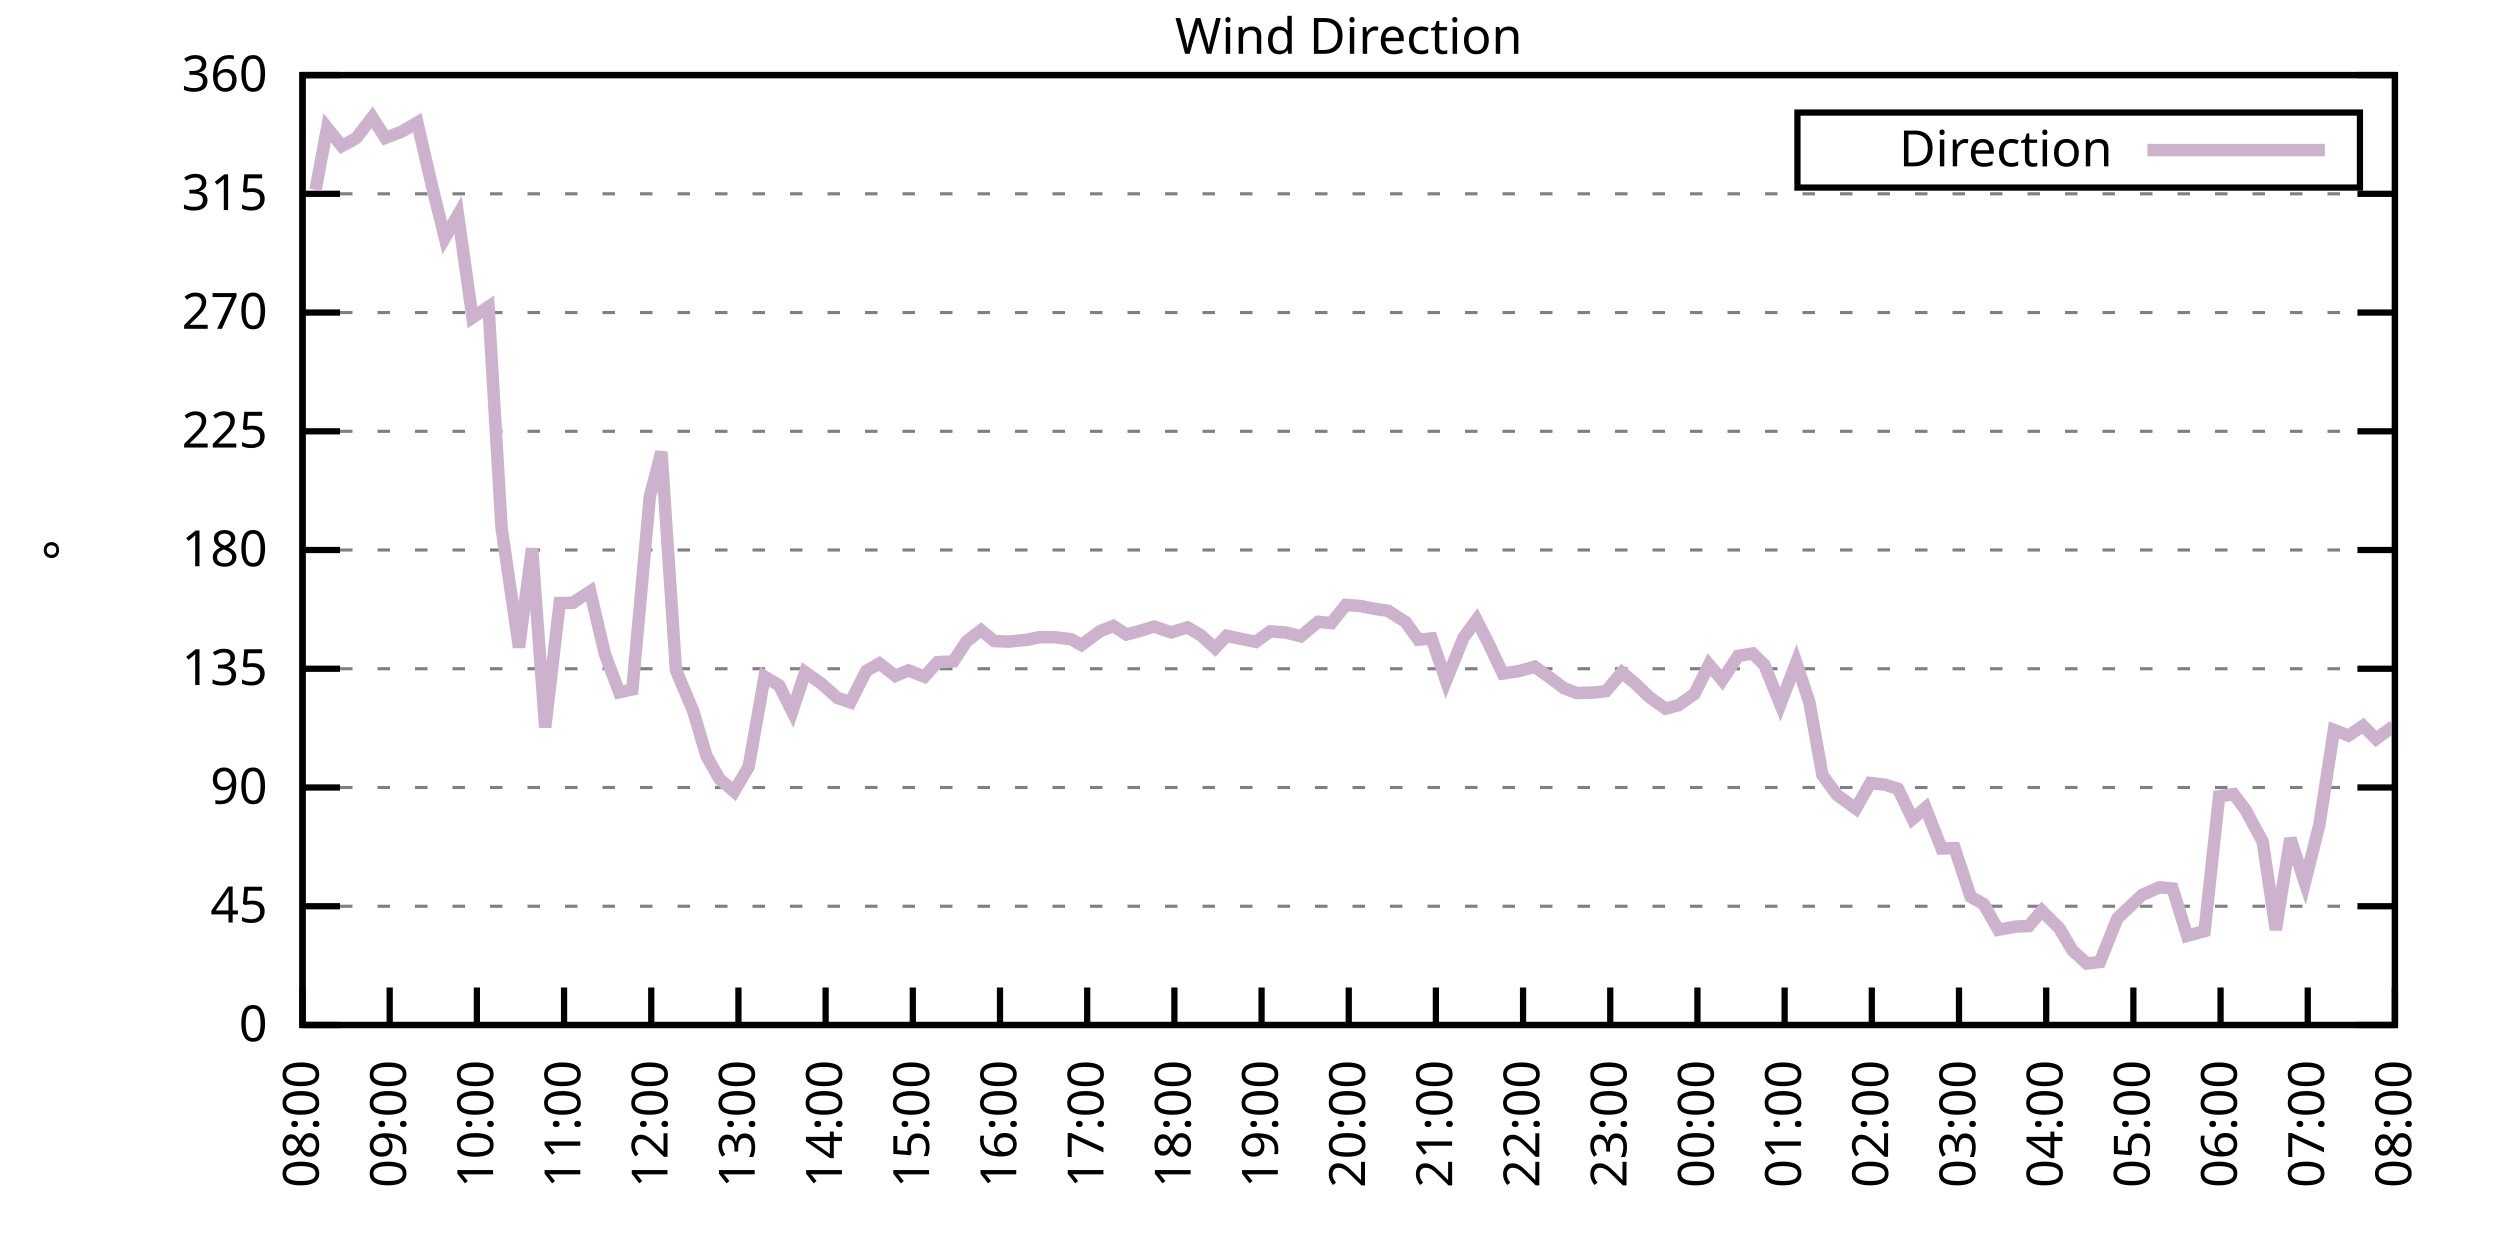
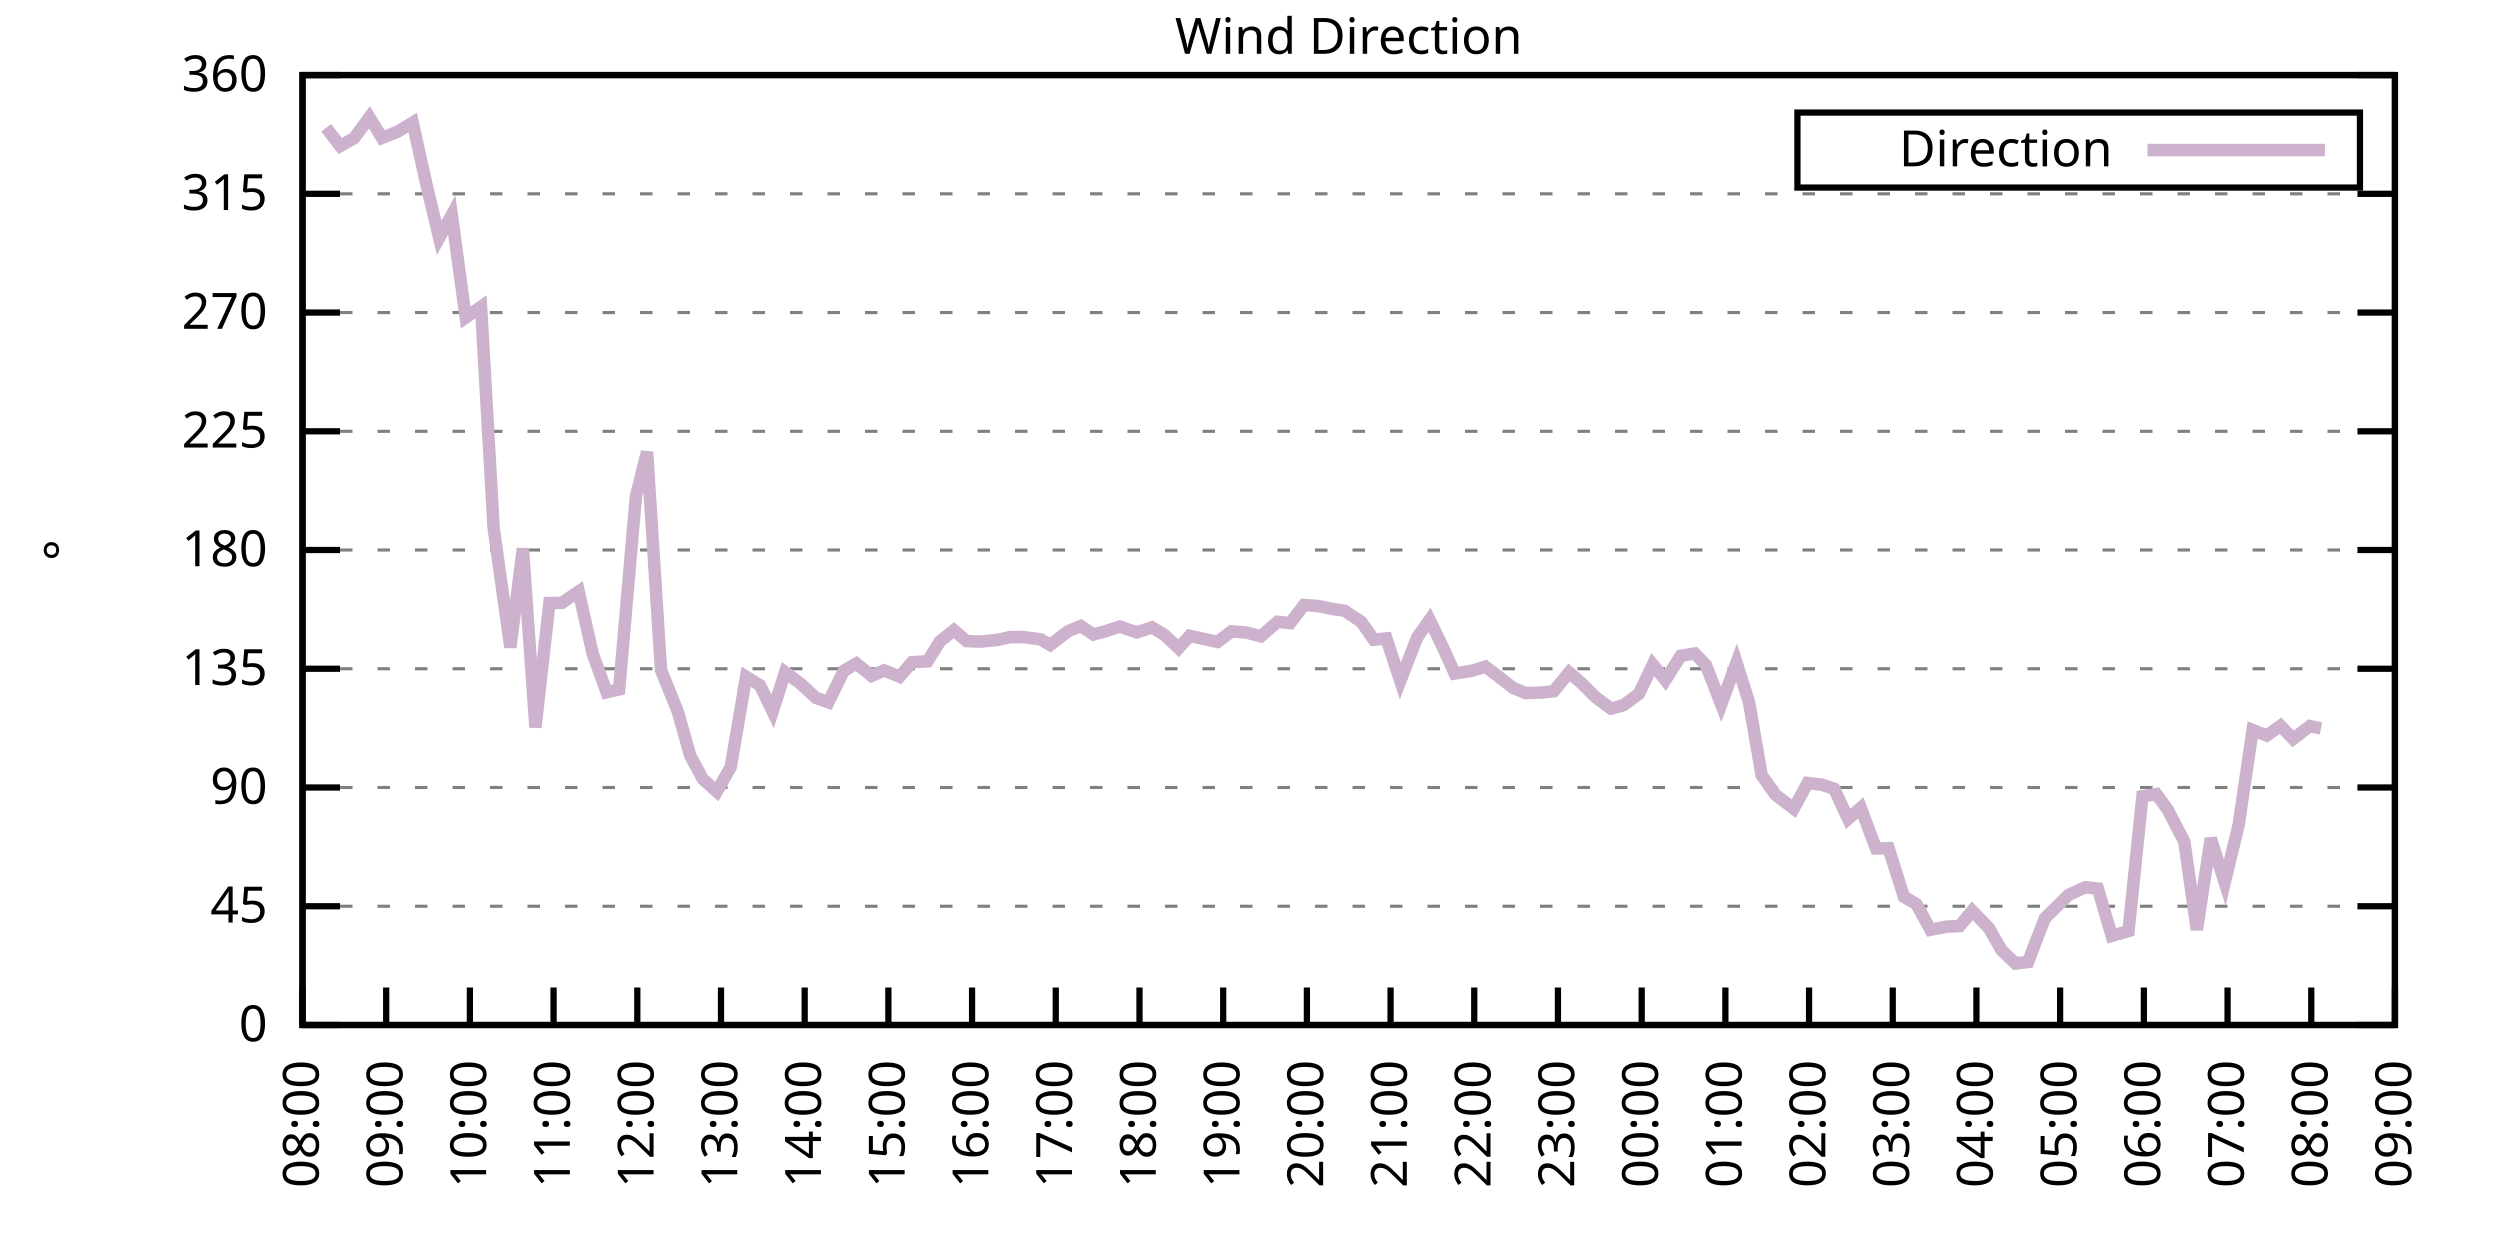
<svg xmlns="http://www.w3.org/2000/svg" xmlns:xlink="http://www.w3.org/1999/xlink" width="400" height="200" viewBox="0 0 400 200">
  <g id="gnuplot_canvas">
    <rect x="0" y="0" width="400" height="200" fill="none" />
    <defs>
      <circle id="gpDot" r="0.5" stroke-width="0.5" stroke="currentColor" />
      <path id="gpPt0" stroke-width="0.333" stroke="currentColor" d="M-1,0 h2 M0,-1 v2" />
      <path id="gpPt1" stroke-width="0.333" stroke="currentColor" d="M-1,-1 L1,1 M1,-1 L-1,1" />
      <path id="gpPt2" stroke-width="0.333" stroke="currentColor" d="M-1,0 L1,0 M0,-1 L0,1 M-1,-1 L1,1 M-1,1 L1,-1" />
      <rect id="gpPt3" stroke-width="0.333" stroke="currentColor" x="-1" y="-1" width="2" height="2" />
      <rect id="gpPt4" stroke-width="0.333" stroke="currentColor" fill="currentColor" x="-1" y="-1" width="2" height="2" />
      <circle id="gpPt5" stroke-width="0.333" stroke="currentColor" cx="0" cy="0" r="1" />
      <use xlink:href="#gpPt5" id="gpPt6" fill="currentColor" stroke="none" />
      <path id="gpPt7" stroke-width="0.333" stroke="currentColor" d="M0,-1.33 L-1.33,0.67 L1.33,0.67 z" />
      <use xlink:href="#gpPt7" id="gpPt8" fill="currentColor" stroke="none" />
      <use xlink:href="#gpPt7" id="gpPt9" stroke="currentColor" transform="rotate(180)" />
      <use xlink:href="#gpPt9" id="gpPt10" fill="currentColor" stroke="none" />
      <use xlink:href="#gpPt3" id="gpPt11" stroke="currentColor" transform="rotate(45)" />
      <use xlink:href="#gpPt11" id="gpPt12" fill="currentColor" stroke="none" />
      <path id="gpPt13" stroke-width="0.333" stroke="currentColor" d="M0,1.330 L1.265,0.411 L0.782,-1.067 L-0.782,-1.076 L-1.265,0.411 z" />
      <use xlink:href="#gpPt13" id="gpPt14" fill="currentColor" stroke="none" />
      <filter id="textbox" filterUnits="objectBoundingBox" x="0" y="0" height="1" width="1">
        <feFlood flood-color="white" flood-opacity="1" result="bgnd" />
        <feComposite in="SourceGraphic" in2="bgnd" operator="atop" />
      </filter>
      <filter id="greybox" filterUnits="objectBoundingBox" x="0" y="0" height="1" width="1">
        <feFlood flood-color="lightgrey" flood-opacity="1" result="grey" />
        <feComposite in="SourceGraphic" in2="grey" operator="atop" />
      </filter>
    </defs>
    <g fill="none" color="white" stroke="currentColor" stroke-width="1.00" stroke-linecap="butt" stroke-linejoin="miter">
</g>
    <g fill="none" color="black" stroke="currentColor" stroke-width="1.00" stroke-linecap="butt" stroke-linejoin="miter">
      <g stroke="none" shape-rendering="crispEdges">
        <polygon fill="rgb(255, 255, 255)" points="48.40,164.00 383.18,164.00 383.18,12.02 48.40,12.02 " />
      </g>
    </g>
    <g fill="none" color="black" stroke="currentColor" stroke-width="1.00" stroke-linecap="butt" stroke-linejoin="miter">
</g>
    <g fill="none" color="black" stroke="black" stroke-width="0.50" stroke-linecap="butt" stroke-linejoin="miter">
</g>
    <g fill="none" color="gray" stroke="currentColor" stroke-width="0.50" stroke-linecap="butt" stroke-linejoin="miter">
      <path stroke="gray" stroke-dasharray="2,4" class="gridline" d="M48.40,164.00 L383.19,164.00  " />
    </g>
    <g fill="none" color="gray" stroke="gray" stroke-width="1.00" stroke-linecap="butt" stroke-linejoin="miter">
</g>
    <g fill="none" color="black" stroke="currentColor" stroke-width="1.00" stroke-linecap="butt" stroke-linejoin="miter">
      <path stroke="black" d="M48.40,164.00 L54.40,164.00 M383.19,164.00 L377.19,164.00  " />
      <g transform="translate(42.80,166.60)" stroke="none" fill="black" font-family="Sans" font-size="8.00" text-anchor="end">
        <text>
          <tspan font-family="Sans"> 0</tspan>
        </text>
      </g>
    </g>
    <g fill="none" color="black" stroke="currentColor" stroke-width="1.00" stroke-linecap="butt" stroke-linejoin="miter">
</g>
    <g fill="none" color="black" stroke="black" stroke-width="0.50" stroke-linecap="butt" stroke-linejoin="miter">
</g>
    <g fill="none" color="gray" stroke="currentColor" stroke-width="0.50" stroke-linecap="butt" stroke-linejoin="miter">
      <path stroke="gray" stroke-dasharray="2,4" class="gridline" d="M48.40,145.00 L383.19,145.00  " />
    </g>
    <g fill="none" color="gray" stroke="gray" stroke-width="1.00" stroke-linecap="butt" stroke-linejoin="miter">
</g>
    <g fill="none" color="black" stroke="currentColor" stroke-width="1.00" stroke-linecap="butt" stroke-linejoin="miter">
      <path stroke="black" d="M48.40,145.00 L54.40,145.00 M383.19,145.00 L377.19,145.00  " />
      <g transform="translate(42.80,147.60)" stroke="none" fill="black" font-family="Sans" font-size="8.00" text-anchor="end">
        <text>
          <tspan font-family="Sans"> 45</tspan>
        </text>
      </g>
    </g>
    <g fill="none" color="black" stroke="currentColor" stroke-width="1.00" stroke-linecap="butt" stroke-linejoin="miter">
</g>
    <g fill="none" color="black" stroke="black" stroke-width="0.50" stroke-linecap="butt" stroke-linejoin="miter">
</g>
    <g fill="none" color="gray" stroke="currentColor" stroke-width="0.50" stroke-linecap="butt" stroke-linejoin="miter">
      <path stroke="gray" stroke-dasharray="2,4" class="gridline" d="M48.40,126.00 L383.19,126.00  " />
    </g>
    <g fill="none" color="gray" stroke="gray" stroke-width="1.00" stroke-linecap="butt" stroke-linejoin="miter">
</g>
    <g fill="none" color="black" stroke="currentColor" stroke-width="1.00" stroke-linecap="butt" stroke-linejoin="miter">
      <path stroke="black" d="M48.40,126.00 L54.40,126.00 M383.19,126.00 L377.19,126.00  " />
      <g transform="translate(42.80,128.60)" stroke="none" fill="black" font-family="Sans" font-size="8.00" text-anchor="end">
        <text>
          <tspan font-family="Sans"> 90</tspan>
        </text>
      </g>
    </g>
    <g fill="none" color="black" stroke="currentColor" stroke-width="1.00" stroke-linecap="butt" stroke-linejoin="miter">
</g>
    <g fill="none" color="black" stroke="black" stroke-width="0.50" stroke-linecap="butt" stroke-linejoin="miter">
</g>
    <g fill="none" color="gray" stroke="currentColor" stroke-width="0.50" stroke-linecap="butt" stroke-linejoin="miter">
      <path stroke="gray" stroke-dasharray="2,4" class="gridline" d="M48.40,107.00 L383.19,107.00  " />
    </g>
    <g fill="none" color="gray" stroke="gray" stroke-width="1.00" stroke-linecap="butt" stroke-linejoin="miter">
</g>
    <g fill="none" color="black" stroke="currentColor" stroke-width="1.00" stroke-linecap="butt" stroke-linejoin="miter">
      <path stroke="black" d="M48.40,107.00 L54.40,107.00 M383.19,107.00 L377.19,107.00  " />
      <g transform="translate(42.80,109.60)" stroke="none" fill="black" font-family="Sans" font-size="8.00" text-anchor="end">
        <text>
          <tspan font-family="Sans"> 135</tspan>
        </text>
      </g>
    </g>
    <g fill="none" color="black" stroke="currentColor" stroke-width="1.00" stroke-linecap="butt" stroke-linejoin="miter">
</g>
    <g fill="none" color="black" stroke="black" stroke-width="0.50" stroke-linecap="butt" stroke-linejoin="miter">
</g>
    <g fill="none" color="gray" stroke="currentColor" stroke-width="0.50" stroke-linecap="butt" stroke-linejoin="miter">
      <path stroke="gray" stroke-dasharray="2,4" class="gridline" d="M48.40,88.00 L383.19,88.00  " />
    </g>
    <g fill="none" color="gray" stroke="gray" stroke-width="1.00" stroke-linecap="butt" stroke-linejoin="miter">
</g>
    <g fill="none" color="black" stroke="currentColor" stroke-width="1.00" stroke-linecap="butt" stroke-linejoin="miter">
      <path stroke="black" d="M48.40,88.00 L54.40,88.00 M383.19,88.00 L377.19,88.00  " />
      <g transform="translate(42.80,90.60)" stroke="none" fill="black" font-family="Sans" font-size="8.00" text-anchor="end">
        <text>
          <tspan font-family="Sans"> 180</tspan>
        </text>
      </g>
    </g>
    <g fill="none" color="black" stroke="currentColor" stroke-width="1.00" stroke-linecap="butt" stroke-linejoin="miter">
</g>
    <g fill="none" color="black" stroke="black" stroke-width="0.50" stroke-linecap="butt" stroke-linejoin="miter">
</g>
    <g fill="none" color="gray" stroke="currentColor" stroke-width="0.50" stroke-linecap="butt" stroke-linejoin="miter">
      <path stroke="gray" stroke-dasharray="2,4" class="gridline" d="M48.40,69.01 L383.19,69.01  " />
    </g>
    <g fill="none" color="gray" stroke="gray" stroke-width="1.00" stroke-linecap="butt" stroke-linejoin="miter">
</g>
    <g fill="none" color="black" stroke="currentColor" stroke-width="1.00" stroke-linecap="butt" stroke-linejoin="miter">
      <path stroke="black" d="M48.40,69.01 L54.40,69.01 M383.19,69.01 L377.19,69.01  " />
      <g transform="translate(42.80,71.61)" stroke="none" fill="black" font-family="Sans" font-size="8.00" text-anchor="end">
        <text>
          <tspan font-family="Sans"> 225</tspan>
        </text>
      </g>
    </g>
    <g fill="none" color="black" stroke="currentColor" stroke-width="1.00" stroke-linecap="butt" stroke-linejoin="miter">
</g>
    <g fill="none" color="black" stroke="black" stroke-width="0.50" stroke-linecap="butt" stroke-linejoin="miter">
</g>
    <g fill="none" color="gray" stroke="currentColor" stroke-width="0.50" stroke-linecap="butt" stroke-linejoin="miter">
      <path stroke="gray" stroke-dasharray="2,4" class="gridline" d="M48.40,50.01 L383.19,50.01  " />
    </g>
    <g fill="none" color="gray" stroke="gray" stroke-width="1.00" stroke-linecap="butt" stroke-linejoin="miter">
</g>
    <g fill="none" color="black" stroke="currentColor" stroke-width="1.00" stroke-linecap="butt" stroke-linejoin="miter">
      <path stroke="black" d="M48.40,50.01 L54.40,50.01 M383.19,50.01 L377.19,50.01  " />
      <g transform="translate(42.80,52.61)" stroke="none" fill="black" font-family="Sans" font-size="8.00" text-anchor="end">
        <text>
          <tspan font-family="Sans"> 270</tspan>
        </text>
      </g>
    </g>
    <g fill="none" color="black" stroke="currentColor" stroke-width="1.00" stroke-linecap="butt" stroke-linejoin="miter">
</g>
    <g fill="none" color="black" stroke="black" stroke-width="0.50" stroke-linecap="butt" stroke-linejoin="miter">
</g>
    <g fill="none" color="gray" stroke="currentColor" stroke-width="0.50" stroke-linecap="butt" stroke-linejoin="miter">
      <path stroke="gray" stroke-dasharray="2,4" class="gridline" d="M48.40,31.01 L383.19,31.01  " />
    </g>
    <g fill="none" color="gray" stroke="gray" stroke-width="1.00" stroke-linecap="butt" stroke-linejoin="miter">
</g>
    <g fill="none" color="black" stroke="currentColor" stroke-width="1.00" stroke-linecap="butt" stroke-linejoin="miter">
      <path stroke="black" d="M48.40,31.01 L54.40,31.01 M383.19,31.01 L377.19,31.01  " />
      <g transform="translate(42.80,33.61)" stroke="none" fill="black" font-family="Sans" font-size="8.00" text-anchor="end">
        <text>
          <tspan font-family="Sans"> 315</tspan>
        </text>
      </g>
    </g>
    <g fill="none" color="black" stroke="currentColor" stroke-width="1.00" stroke-linecap="butt" stroke-linejoin="miter">
</g>
    <g fill="none" color="black" stroke="black" stroke-width="0.50" stroke-linecap="butt" stroke-linejoin="miter">
</g>
    <g fill="none" color="gray" stroke="currentColor" stroke-width="0.50" stroke-linecap="butt" stroke-linejoin="miter">
      <path stroke="gray" stroke-dasharray="2,4" class="gridline" d="M48.40,12.01 L383.19,12.01  " />
    </g>
    <g fill="none" color="gray" stroke="gray" stroke-width="1.00" stroke-linecap="butt" stroke-linejoin="miter">
</g>
    <g fill="none" color="black" stroke="currentColor" stroke-width="1.00" stroke-linecap="butt" stroke-linejoin="miter">
      <path stroke="black" d="M48.40,12.01 L54.40,12.01 M383.19,12.01 L377.19,12.01  " />
      <g transform="translate(42.80,14.61)" stroke="none" fill="black" font-family="Sans" font-size="8.00" text-anchor="end">
        <text>
          <tspan font-family="Sans"> 360</tspan>
        </text>
      </g>
    </g>
    <g fill="none" color="black" stroke="currentColor" stroke-width="1.00" stroke-linecap="butt" stroke-linejoin="miter">
      <path stroke="black" d="M48.40,164.00 L48.40,158.00  " />
      <g transform="translate(51.00,169.60) rotate(270.00)" stroke="none" fill="black" font-family="Sans" font-size="8.00" text-anchor="end">
        <text>
          <tspan font-family="Sans">08:00</tspan>
        </text>
      </g>
    </g>
    <g fill="none" color="black" stroke="currentColor" stroke-width="1.00" stroke-linecap="butt" stroke-linejoin="miter">
-       <path stroke="black" d="M62.35,164.00 L62.35,158.00  " />
-       <g transform="translate(64.95,169.60) rotate(270.00)" stroke="none" fill="black" font-family="Sans" font-size="8.00" text-anchor="end">
+       <path stroke="black" d="M61.79,164.00 L61.79,158.00  " />
+       <g transform="translate(64.39,169.60) rotate(270.00)" stroke="none" fill="black" font-family="Sans" font-size="8.00" text-anchor="end">
        <text>
          <tspan font-family="Sans">09:00</tspan>
        </text>
      </g>
    </g>
    <g fill="none" color="black" stroke="currentColor" stroke-width="1.00" stroke-linecap="butt" stroke-linejoin="miter">
-       <path stroke="black" d="M76.30,164.00 L76.30,158.00  " />
-       <g transform="translate(78.90,169.60) rotate(270.00)" stroke="none" fill="black" font-family="Sans" font-size="8.00" text-anchor="end">
+       <path stroke="black" d="M75.18,164.00 L75.18,158.00  " />
+       <g transform="translate(77.78,169.60) rotate(270.00)" stroke="none" fill="black" font-family="Sans" font-size="8.00" text-anchor="end">
        <text>
          <tspan font-family="Sans">10:00</tspan>
        </text>
      </g>
    </g>
    <g fill="none" color="black" stroke="currentColor" stroke-width="1.00" stroke-linecap="butt" stroke-linejoin="miter">
-       <path stroke="black" d="M90.25,164.00 L90.25,158.00  " />
-       <g transform="translate(92.85,169.60) rotate(270.00)" stroke="none" fill="black" font-family="Sans" font-size="8.00" text-anchor="end">
+       <path stroke="black" d="M88.57,164.00 L88.57,158.00  " />
+       <g transform="translate(91.17,169.60) rotate(270.00)" stroke="none" fill="black" font-family="Sans" font-size="8.00" text-anchor="end">
        <text>
          <tspan font-family="Sans">11:00</tspan>
        </text>
      </g>
    </g>
    <g fill="none" color="black" stroke="currentColor" stroke-width="1.00" stroke-linecap="butt" stroke-linejoin="miter">
-       <path stroke="black" d="M104.20,164.00 L104.20,158.00  " />
-       <g transform="translate(106.80,169.60) rotate(270.00)" stroke="none" fill="black" font-family="Sans" font-size="8.00" text-anchor="end">
+       <path stroke="black" d="M101.97,164.00 L101.97,158.00  " />
+       <g transform="translate(104.57,169.60) rotate(270.00)" stroke="none" fill="black" font-family="Sans" font-size="8.00" text-anchor="end">
        <text>
          <tspan font-family="Sans">12:00</tspan>
        </text>
      </g>
    </g>
    <g fill="none" color="black" stroke="currentColor" stroke-width="1.00" stroke-linecap="butt" stroke-linejoin="miter">
-       <path stroke="black" d="M118.15,164.00 L118.15,158.00  " />
-       <g transform="translate(120.75,169.60) rotate(270.00)" stroke="none" fill="black" font-family="Sans" font-size="8.00" text-anchor="end">
+       <path stroke="black" d="M115.36,164.00 L115.36,158.00  " />
+       <g transform="translate(117.96,169.60) rotate(270.00)" stroke="none" fill="black" font-family="Sans" font-size="8.00" text-anchor="end">
        <text>
          <tspan font-family="Sans">13:00</tspan>
        </text>
      </g>
    </g>
    <g fill="none" color="black" stroke="currentColor" stroke-width="1.00" stroke-linecap="butt" stroke-linejoin="miter">
-       <path stroke="black" d="M132.10,164.00 L132.10,158.00  " />
-       <g transform="translate(134.70,169.60) rotate(270.00)" stroke="none" fill="black" font-family="Sans" font-size="8.00" text-anchor="end">
+       <path stroke="black" d="M128.75,164.00 L128.75,158.00  " />
+       <g transform="translate(131.35,169.60) rotate(270.00)" stroke="none" fill="black" font-family="Sans" font-size="8.00" text-anchor="end">
        <text>
          <tspan font-family="Sans">14:00</tspan>
        </text>
      </g>
    </g>
    <g fill="none" color="black" stroke="currentColor" stroke-width="1.00" stroke-linecap="butt" stroke-linejoin="miter">
-       <path stroke="black" d="M146.05,164.00 L146.05,158.00  " />
-       <g transform="translate(148.65,169.60) rotate(270.00)" stroke="none" fill="black" font-family="Sans" font-size="8.00" text-anchor="end">
+       <path stroke="black" d="M142.14,164.00 L142.14,158.00  " />
+       <g transform="translate(144.74,169.60) rotate(270.00)" stroke="none" fill="black" font-family="Sans" font-size="8.00" text-anchor="end">
        <text>
          <tspan font-family="Sans">15:00</tspan>
        </text>
      </g>
    </g>
    <g fill="none" color="black" stroke="currentColor" stroke-width="1.00" stroke-linecap="butt" stroke-linejoin="miter">
-       <path stroke="black" d="M160.00,164.00 L160.00,158.00  " />
-       <g transform="translate(162.60,169.60) rotate(270.00)" stroke="none" fill="black" font-family="Sans" font-size="8.00" text-anchor="end">
+       <path stroke="black" d="M155.53,164.00 L155.53,158.00  " />
+       <g transform="translate(158.13,169.60) rotate(270.00)" stroke="none" fill="black" font-family="Sans" font-size="8.00" text-anchor="end">
        <text>
          <tspan font-family="Sans">16:00</tspan>
        </text>
      </g>
    </g>
    <g fill="none" color="black" stroke="currentColor" stroke-width="1.00" stroke-linecap="butt" stroke-linejoin="miter">
-       <path stroke="black" d="M173.95,164.00 L173.95,158.00  " />
-       <g transform="translate(176.55,169.60) rotate(270.00)" stroke="none" fill="black" font-family="Sans" font-size="8.00" text-anchor="end">
+       <path stroke="black" d="M168.92,164.00 L168.92,158.00  " />
+       <g transform="translate(171.52,169.60) rotate(270.00)" stroke="none" fill="black" font-family="Sans" font-size="8.00" text-anchor="end">
        <text>
          <tspan font-family="Sans">17:00</tspan>
        </text>
      </g>
    </g>
    <g fill="none" color="black" stroke="currentColor" stroke-width="1.00" stroke-linecap="butt" stroke-linejoin="miter">
-       <path stroke="black" d="M187.90,164.00 L187.90,158.00  " />
-       <g transform="translate(190.50,169.60) rotate(270.00)" stroke="none" fill="black" font-family="Sans" font-size="8.00" text-anchor="end">
+       <path stroke="black" d="M182.32,164.00 L182.32,158.00  " />
+       <g transform="translate(184.92,169.60) rotate(270.00)" stroke="none" fill="black" font-family="Sans" font-size="8.00" text-anchor="end">
        <text>
          <tspan font-family="Sans">18:00</tspan>
        </text>
      </g>
    </g>
    <g fill="none" color="black" stroke="currentColor" stroke-width="1.00" stroke-linecap="butt" stroke-linejoin="miter">
-       <path stroke="black" d="M201.85,164.00 L201.85,158.00  " />
-       <g transform="translate(204.45,169.60) rotate(270.00)" stroke="none" fill="black" font-family="Sans" font-size="8.00" text-anchor="end">
+       <path stroke="black" d="M195.71,164.00 L195.71,158.00  " />
+       <g transform="translate(198.31,169.60) rotate(270.00)" stroke="none" fill="black" font-family="Sans" font-size="8.00" text-anchor="end">
        <text>
          <tspan font-family="Sans">19:00</tspan>
        </text>
      </g>
    </g>
    <g fill="none" color="black" stroke="currentColor" stroke-width="1.00" stroke-linecap="butt" stroke-linejoin="miter">
-       <path stroke="black" d="M215.80,164.00 L215.80,158.00  " />
-       <g transform="translate(218.40,169.60) rotate(270.00)" stroke="none" fill="black" font-family="Sans" font-size="8.00" text-anchor="end">
+       <path stroke="black" d="M209.10,164.00 L209.10,158.00  " />
+       <g transform="translate(211.70,169.60) rotate(270.00)" stroke="none" fill="black" font-family="Sans" font-size="8.00" text-anchor="end">
        <text>
          <tspan font-family="Sans">20:00</tspan>
        </text>
      </g>
    </g>
    <g fill="none" color="black" stroke="currentColor" stroke-width="1.00" stroke-linecap="butt" stroke-linejoin="miter">
-       <path stroke="black" d="M229.74,164.00 L229.74,158.00  " />
-       <g transform="translate(232.34,169.60) rotate(270.00)" stroke="none" fill="black" font-family="Sans" font-size="8.00" text-anchor="end">
+       <path stroke="black" d="M222.49,164.00 L222.49,158.00  " />
+       <g transform="translate(225.09,169.60) rotate(270.00)" stroke="none" fill="black" font-family="Sans" font-size="8.00" text-anchor="end">
        <text>
          <tspan font-family="Sans">21:00</tspan>
        </text>
      </g>
    </g>
    <g fill="none" color="black" stroke="currentColor" stroke-width="1.00" stroke-linecap="butt" stroke-linejoin="miter">
-       <path stroke="black" d="M243.69,164.00 L243.69,158.00  " />
-       <g transform="translate(246.29,169.60) rotate(270.00)" stroke="none" fill="black" font-family="Sans" font-size="8.00" text-anchor="end">
+       <path stroke="black" d="M235.88,164.00 L235.88,158.00  " />
+       <g transform="translate(238.48,169.60) rotate(270.00)" stroke="none" fill="black" font-family="Sans" font-size="8.00" text-anchor="end">
        <text>
          <tspan font-family="Sans">22:00</tspan>
        </text>
      </g>
    </g>
    <g fill="none" color="black" stroke="currentColor" stroke-width="1.00" stroke-linecap="butt" stroke-linejoin="miter">
-       <path stroke="black" d="M257.64,164.00 L257.64,158.00  " />
-       <g transform="translate(260.24,169.60) rotate(270.00)" stroke="none" fill="black" font-family="Sans" font-size="8.00" text-anchor="end">
+       <path stroke="black" d="M249.27,164.00 L249.27,158.00  " />
+       <g transform="translate(251.87,169.60) rotate(270.00)" stroke="none" fill="black" font-family="Sans" font-size="8.00" text-anchor="end">
        <text>
          <tspan font-family="Sans">23:00</tspan>
        </text>
      </g>
    </g>
    <g fill="none" color="black" stroke="currentColor" stroke-width="1.00" stroke-linecap="butt" stroke-linejoin="miter">
-       <path stroke="black" d="M271.59,164.00 L271.59,158.00  " />
-       <g transform="translate(274.19,169.60) rotate(270.00)" stroke="none" fill="black" font-family="Sans" font-size="8.00" text-anchor="end">
+       <path stroke="black" d="M262.67,164.00 L262.67,158.00  " />
+       <g transform="translate(265.27,169.60) rotate(270.00)" stroke="none" fill="black" font-family="Sans" font-size="8.00" text-anchor="end">
        <text>
          <tspan font-family="Sans">00:00</tspan>
        </text>
      </g>
    </g>
    <g fill="none" color="black" stroke="currentColor" stroke-width="1.00" stroke-linecap="butt" stroke-linejoin="miter">
-       <path stroke="black" d="M285.54,164.00 L285.54,158.00  " />
-       <g transform="translate(288.14,169.60) rotate(270.00)" stroke="none" fill="black" font-family="Sans" font-size="8.00" text-anchor="end">
+       <path stroke="black" d="M276.06,164.00 L276.06,158.00  " />
+       <g transform="translate(278.66,169.60) rotate(270.00)" stroke="none" fill="black" font-family="Sans" font-size="8.00" text-anchor="end">
        <text>
          <tspan font-family="Sans">01:00</tspan>
        </text>
      </g>
    </g>
    <g fill="none" color="black" stroke="currentColor" stroke-width="1.00" stroke-linecap="butt" stroke-linejoin="miter">
-       <path stroke="black" d="M299.49,164.00 L299.49,158.00  " />
-       <g transform="translate(302.09,169.60) rotate(270.00)" stroke="none" fill="black" font-family="Sans" font-size="8.00" text-anchor="end">
+       <path stroke="black" d="M289.45,164.00 L289.45,158.00  " />
+       <g transform="translate(292.05,169.60) rotate(270.00)" stroke="none" fill="black" font-family="Sans" font-size="8.00" text-anchor="end">
        <text>
          <tspan font-family="Sans">02:00</tspan>
        </text>
      </g>
    </g>
    <g fill="none" color="black" stroke="currentColor" stroke-width="1.00" stroke-linecap="butt" stroke-linejoin="miter">
-       <path stroke="black" d="M313.44,164.00 L313.44,158.00  " />
-       <g transform="translate(316.04,169.60) rotate(270.00)" stroke="none" fill="black" font-family="Sans" font-size="8.00" text-anchor="end">
+       <path stroke="black" d="M302.84,164.00 L302.84,158.00  " />
+       <g transform="translate(305.44,169.60) rotate(270.00)" stroke="none" fill="black" font-family="Sans" font-size="8.00" text-anchor="end">
        <text>
          <tspan font-family="Sans">03:00</tspan>
        </text>
      </g>
    </g>
    <g fill="none" color="black" stroke="currentColor" stroke-width="1.00" stroke-linecap="butt" stroke-linejoin="miter">
-       <path stroke="black" d="M327.39,164.00 L327.39,158.00  " />
-       <g transform="translate(329.99,169.60) rotate(270.00)" stroke="none" fill="black" font-family="Sans" font-size="8.00" text-anchor="end">
+       <path stroke="black" d="M316.23,164.00 L316.23,158.00  " />
+       <g transform="translate(318.83,169.60) rotate(270.00)" stroke="none" fill="black" font-family="Sans" font-size="8.00" text-anchor="end">
        <text>
          <tspan font-family="Sans">04:00</tspan>
        </text>
      </g>
    </g>
    <g fill="none" color="black" stroke="currentColor" stroke-width="1.00" stroke-linecap="butt" stroke-linejoin="miter">
-       <path stroke="black" d="M341.34,164.00 L341.34,158.00  " />
-       <g transform="translate(343.94,169.60) rotate(270.00)" stroke="none" fill="black" font-family="Sans" font-size="8.00" text-anchor="end">
+       <path stroke="black" d="M329.62,164.00 L329.62,158.00  " />
+       <g transform="translate(332.22,169.60) rotate(270.00)" stroke="none" fill="black" font-family="Sans" font-size="8.00" text-anchor="end">
        <text>
          <tspan font-family="Sans">05:00</tspan>
        </text>
      </g>
    </g>
    <g fill="none" color="black" stroke="currentColor" stroke-width="1.00" stroke-linecap="butt" stroke-linejoin="miter">
-       <path stroke="black" d="M355.29,164.00 L355.29,158.00  " />
-       <g transform="translate(357.89,169.60) rotate(270.00)" stroke="none" fill="black" font-family="Sans" font-size="8.00" text-anchor="end">
+       <path stroke="black" d="M343.02,164.00 L343.02,158.00  " />
+       <g transform="translate(345.62,169.60) rotate(270.00)" stroke="none" fill="black" font-family="Sans" font-size="8.00" text-anchor="end">
        <text>
          <tspan font-family="Sans">06:00</tspan>
        </text>
      </g>
    </g>
    <g fill="none" color="black" stroke="currentColor" stroke-width="1.00" stroke-linecap="butt" stroke-linejoin="miter">
-       <path stroke="black" d="M369.24,164.00 L369.24,158.00  " />
-       <g transform="translate(371.84,169.60) rotate(270.00)" stroke="none" fill="black" font-family="Sans" font-size="8.00" text-anchor="end">
+       <path stroke="black" d="M356.41,164.00 L356.41,158.00  " />
+       <g transform="translate(359.01,169.60) rotate(270.00)" stroke="none" fill="black" font-family="Sans" font-size="8.00" text-anchor="end">
        <text>
          <tspan font-family="Sans">07:00</tspan>
+         </text>
+       </g>
+     </g>
+     <g fill="none" color="black" stroke="currentColor" stroke-width="1.00" stroke-linecap="butt" stroke-linejoin="miter">
+       <path stroke="black" d="M369.80,164.00 L369.80,158.00  " />
+       <g transform="translate(372.40,169.60) rotate(270.00)" stroke="none" fill="black" font-family="Sans" font-size="8.00" text-anchor="end">
+         <text>
+           <tspan font-family="Sans">08:00</tspan>
        </text>
      </g>
    </g>
    <g fill="none" color="black" stroke="currentColor" stroke-width="1.00" stroke-linecap="butt" stroke-linejoin="miter">
      <path stroke="black" d="M383.19,164.00 L383.19,158.00  " />
      <g transform="translate(385.79,169.60) rotate(270.00)" stroke="none" fill="black" font-family="Sans" font-size="8.00" text-anchor="end">
        <text>
-           <tspan font-family="Sans">08:00</tspan>
+           <tspan font-family="Sans">09:00</tspan>
        </text>
      </g>
    </g>
    <g fill="none" color="black" stroke="currentColor" stroke-width="1.00" stroke-linecap="butt" stroke-linejoin="miter">
</g>
    <g fill="none" color="black" stroke="currentColor" stroke-width="1.00" stroke-linecap="butt" stroke-linejoin="miter">
      <path stroke="black" d="M48.40,12.01 L48.40,164.00 L383.19,164.00 L383.19,12.01 L48.40,12.01 Z  " />
    </g>
    <g fill="none" color="black" stroke="currentColor" stroke-width="1.00" stroke-linecap="butt" stroke-linejoin="miter">
</g>
    <g fill="none" color="black" stroke="currentColor" stroke-width="1.00" stroke-linecap="butt" stroke-linejoin="miter">
      <path stroke="black" d="M287.59,30.01 L287.59,18.01 L377.59,18.01 L377.59,30.01 L287.59,30.01 Z  " />
    </g>
    <g id="Wind_direction_plot_1">
      <g fill="none" color="white" stroke="black" stroke-width="2.00" stroke-linecap="butt" stroke-linejoin="miter">
</g>
      <g fill="none" color="black" stroke="currentColor" stroke-width="2.00" stroke-linecap="butt" stroke-linejoin="miter">
        <g transform="translate(337.99,26.61)" stroke="none" fill="black" font-family="Sans" font-size="8.00" text-anchor="end">
          <text>
            <tspan font-family="Sans">Direction</tspan>
          </text>
        </g>
      </g>
      <g fill="none" color="black" stroke="currentColor" stroke-width="2.00" stroke-linecap="butt" stroke-linejoin="miter">
-         <path stroke="rgb(204, 178, 204)" d="M343.59,24.01 L371.99,24.01 M50.49,30.38 L52.35,20.45 L54.68,23.37 L57.00,22.10 L59.56,18.77 L61.65,22.06   L64.21,21.09 L66.77,19.61 L69.09,29.66 L71.18,38.06 L73.28,34.39 L75.60,50.81 L78.16,49.08 L80.25,84.46   L83.04,103.58 L85.13,87.75 L87.23,116.38 L89.55,96.49 L91.64,96.45 L94.43,94.63 L96.76,104.56 L99.08,110.76   L101.18,110.30 L103.97,79.48 L105.83,72.30 L108.15,107.21 L110.94,113.84 L113.03,120.94 L115.13,124.65 L117.45,126.64   L119.78,122.71 L122.33,108.27 L124.66,109.66 L126.75,113.84 L128.84,107.55 L131.40,109.37 L133.96,111.65 L136.05,112.37   L138.61,107.34 L140.70,106.16 L143.26,108.14 L145.35,107.26 L147.91,108.27 L150.00,105.95 L152.56,105.82 L154.65,102.61   L156.97,100.84 L159.07,102.57 L161.39,102.66 L164.41,102.36 L166.27,101.94 L168.60,101.94 L171.39,102.28 L173.02,103.20   L176.04,100.97 L178.13,100.16 L180.22,101.52 L182.32,100.97 L184.64,100.25 L187.43,101.18 L189.99,100.38 L192.08,101.60   L194.41,103.71 L196.27,101.73 L198.59,102.23 L200.92,102.70 L203.24,101.01 L205.80,101.22 L208.12,101.81 L210.91,99.49   L213.01,99.70 L215.33,96.79 L217.65,96.96 L219.98,97.42 L222.07,97.72 L224.86,99.49 L226.95,102.36 L229.05,102.15   L231.37,108.95 L234.16,102.02 L236.25,99.19 L238.35,103.33 L240.44,107.76 L243.23,107.34 L245.55,106.67 L247.88,108.35   L250.20,110.09 L252.30,110.89 L255.09,110.80 L256.95,110.59 L259.50,107.59 L261.60,109.33 L263.92,111.56 L266.48,113.38   L268.57,112.83 L271.13,111.01 L273.45,106.33 L275.55,108.82 L278.10,104.93 L280.43,104.56 L282.29,106.37 L284.85,112.70   L287.40,106.03 L289.50,112.37 L291.59,124.02 L293.91,127.18 L296.94,129.38 L299.26,125.28 L301.58,125.54 L303.68,126.21   L306.00,131.03 L308.09,129.25 L310.65,135.76 L312.74,135.71 L315.30,143.48 L317.39,144.66 L319.72,148.76 L322.51,148.25   L324.60,148.17 L326.69,145.72 L329.48,148.51 L331.58,152.05 L333.90,154.16 L335.99,153.91 L338.78,146.94 L342.74,143.19   L345.53,141.96 L347.62,142.17 L349.94,149.73 L352.73,148.97 L355.06,127.40 L357.38,127.06 L359.24,129.51 L362.03,134.66   L364.13,148.76 L366.45,134.15 L368.78,141.20 L371.10,131.96 L373.43,116.80 L375.75,117.69 L378.08,116.12 L380.17,118.23   L382.96,116.17  " />
+         <path stroke="rgb(204, 178, 204)" d="M343.59,24.01 L371.99,24.01 M52.19,20.45 L54.43,23.37 L56.66,22.10 L59.11,18.77 L61.12,22.06 L63.58,21.09   L66.03,19.61 L68.26,29.66 L70.27,38.06 L72.28,34.39 L74.51,50.81 L76.97,49.08 L78.98,84.46 L81.66,103.58   L83.66,87.75 L85.67,116.38 L87.91,96.49 L89.91,96.45 L92.59,94.63 L94.82,104.56 L97.06,110.76 L99.06,110.30   L101.74,79.48 L103.53,72.30 L105.76,107.21 L108.44,113.84 L110.45,120.94 L112.46,124.65 L114.69,126.64 L116.92,122.71   L119.38,108.27 L121.61,109.66 L123.62,113.84 L125.62,107.55 L128.08,109.37 L130.54,111.65 L132.54,112.37 L135.00,107.34   L137.01,106.16 L139.46,108.14 L141.47,107.26 L143.93,108.27 L145.94,105.95 L148.39,105.82 L150.40,102.61 L152.63,100.84   L154.64,102.57 L156.87,102.66 L159.77,102.36 L161.56,101.94 L163.79,101.94 L166.47,102.28 L168.03,103.20 L170.93,100.97   L172.94,100.16 L174.95,101.52 L176.96,100.97 L179.19,100.25 L181.87,101.18 L184.32,100.38 L186.33,101.60 L188.57,103.71   L190.35,101.73 L192.58,102.23 L194.81,102.70 L197.05,101.01 L199.50,101.22 L201.73,101.81 L204.41,99.49 L206.42,99.70   L208.65,96.79 L210.88,96.96 L213.12,97.42 L215.13,97.72 L217.80,99.49 L219.81,102.36 L221.82,102.15 L224.05,108.95   L226.73,102.02 L228.74,99.19 L230.75,103.33 L232.76,107.76 L235.44,107.34 L237.67,106.67 L239.90,108.35 L242.13,110.09   L244.14,110.89 L246.82,110.80 L248.60,110.59 L251.06,107.59 L253.07,109.33 L255.30,111.56 L257.76,113.38 L259.76,112.83   L262.22,111.01 L264.45,106.33 L266.46,108.82 L268.92,104.93 L271.15,104.56 L272.93,106.37 L275.39,112.70 L277.84,106.03   L279.85,112.37 L281.86,124.02 L284.09,127.18 L286.99,129.38 L289.23,125.28 L291.46,125.54 L293.47,126.21 L295.70,131.03   L297.71,129.25 L300.16,135.76 L302.17,135.71 L304.63,143.48 L306.63,144.66 L308.87,148.76 L311.54,148.25 L313.55,148.17   L315.56,145.72 L318.24,148.51 L320.25,152.05 L322.48,154.16 L324.49,153.91 L327.17,146.94 L330.96,143.19 L333.64,141.96   L335.65,142.17 L337.88,149.73 L340.56,148.97 L342.79,127.40 L345.02,127.06 L346.81,129.51 L349.49,134.66 L351.50,148.76   L353.73,134.15 L355.96,141.20 L358.19,131.96 L360.42,116.80 L362.66,117.69 L364.89,116.12 L366.90,118.23 L369.58,116.17   L371.36,116.55  " />
      </g>
    </g>
    <g fill="none" color="black" stroke="currentColor" stroke-width="2.00" stroke-linecap="butt" stroke-linejoin="miter">
</g>
    <g fill="none" color="black" stroke="black" stroke-width="1.00" stroke-linecap="butt" stroke-linejoin="miter">
</g>
    <g fill="none" color="black" stroke="currentColor" stroke-width="1.00" stroke-linecap="butt" stroke-linejoin="miter">
      <path stroke="black" d="M48.40,12.01 L48.40,164.00 L383.19,164.00 L383.19,12.01 L48.40,12.01 Z  " />
      <g transform="translate(12.80,88.01) rotate(270.00)" stroke="none" fill="black" font-family="Sans" font-size="8.00" text-anchor="middle">
        <text>
          <tspan font-family="Sans">°</tspan>
        </text>
      </g>
    </g>
    <g fill="none" color="black" stroke="currentColor" stroke-width="1.00" stroke-linecap="butt" stroke-linejoin="miter">
</g>
    <g fill="none" color="black" stroke="currentColor" stroke-width="1.00" stroke-linecap="butt" stroke-linejoin="miter">
      <g transform="translate(215.79,8.61)" stroke="none" fill="black" font-family="Sans" font-size="8.00" text-anchor="middle">
        <text>
          <tspan font-family="Sans">Wind Direction</tspan>
        </text>
      </g>
    </g>
    <g fill="none" color="black" stroke="currentColor" stroke-width="1.00" stroke-linecap="butt" stroke-linejoin="miter">
</g>
  </g>
</svg>
